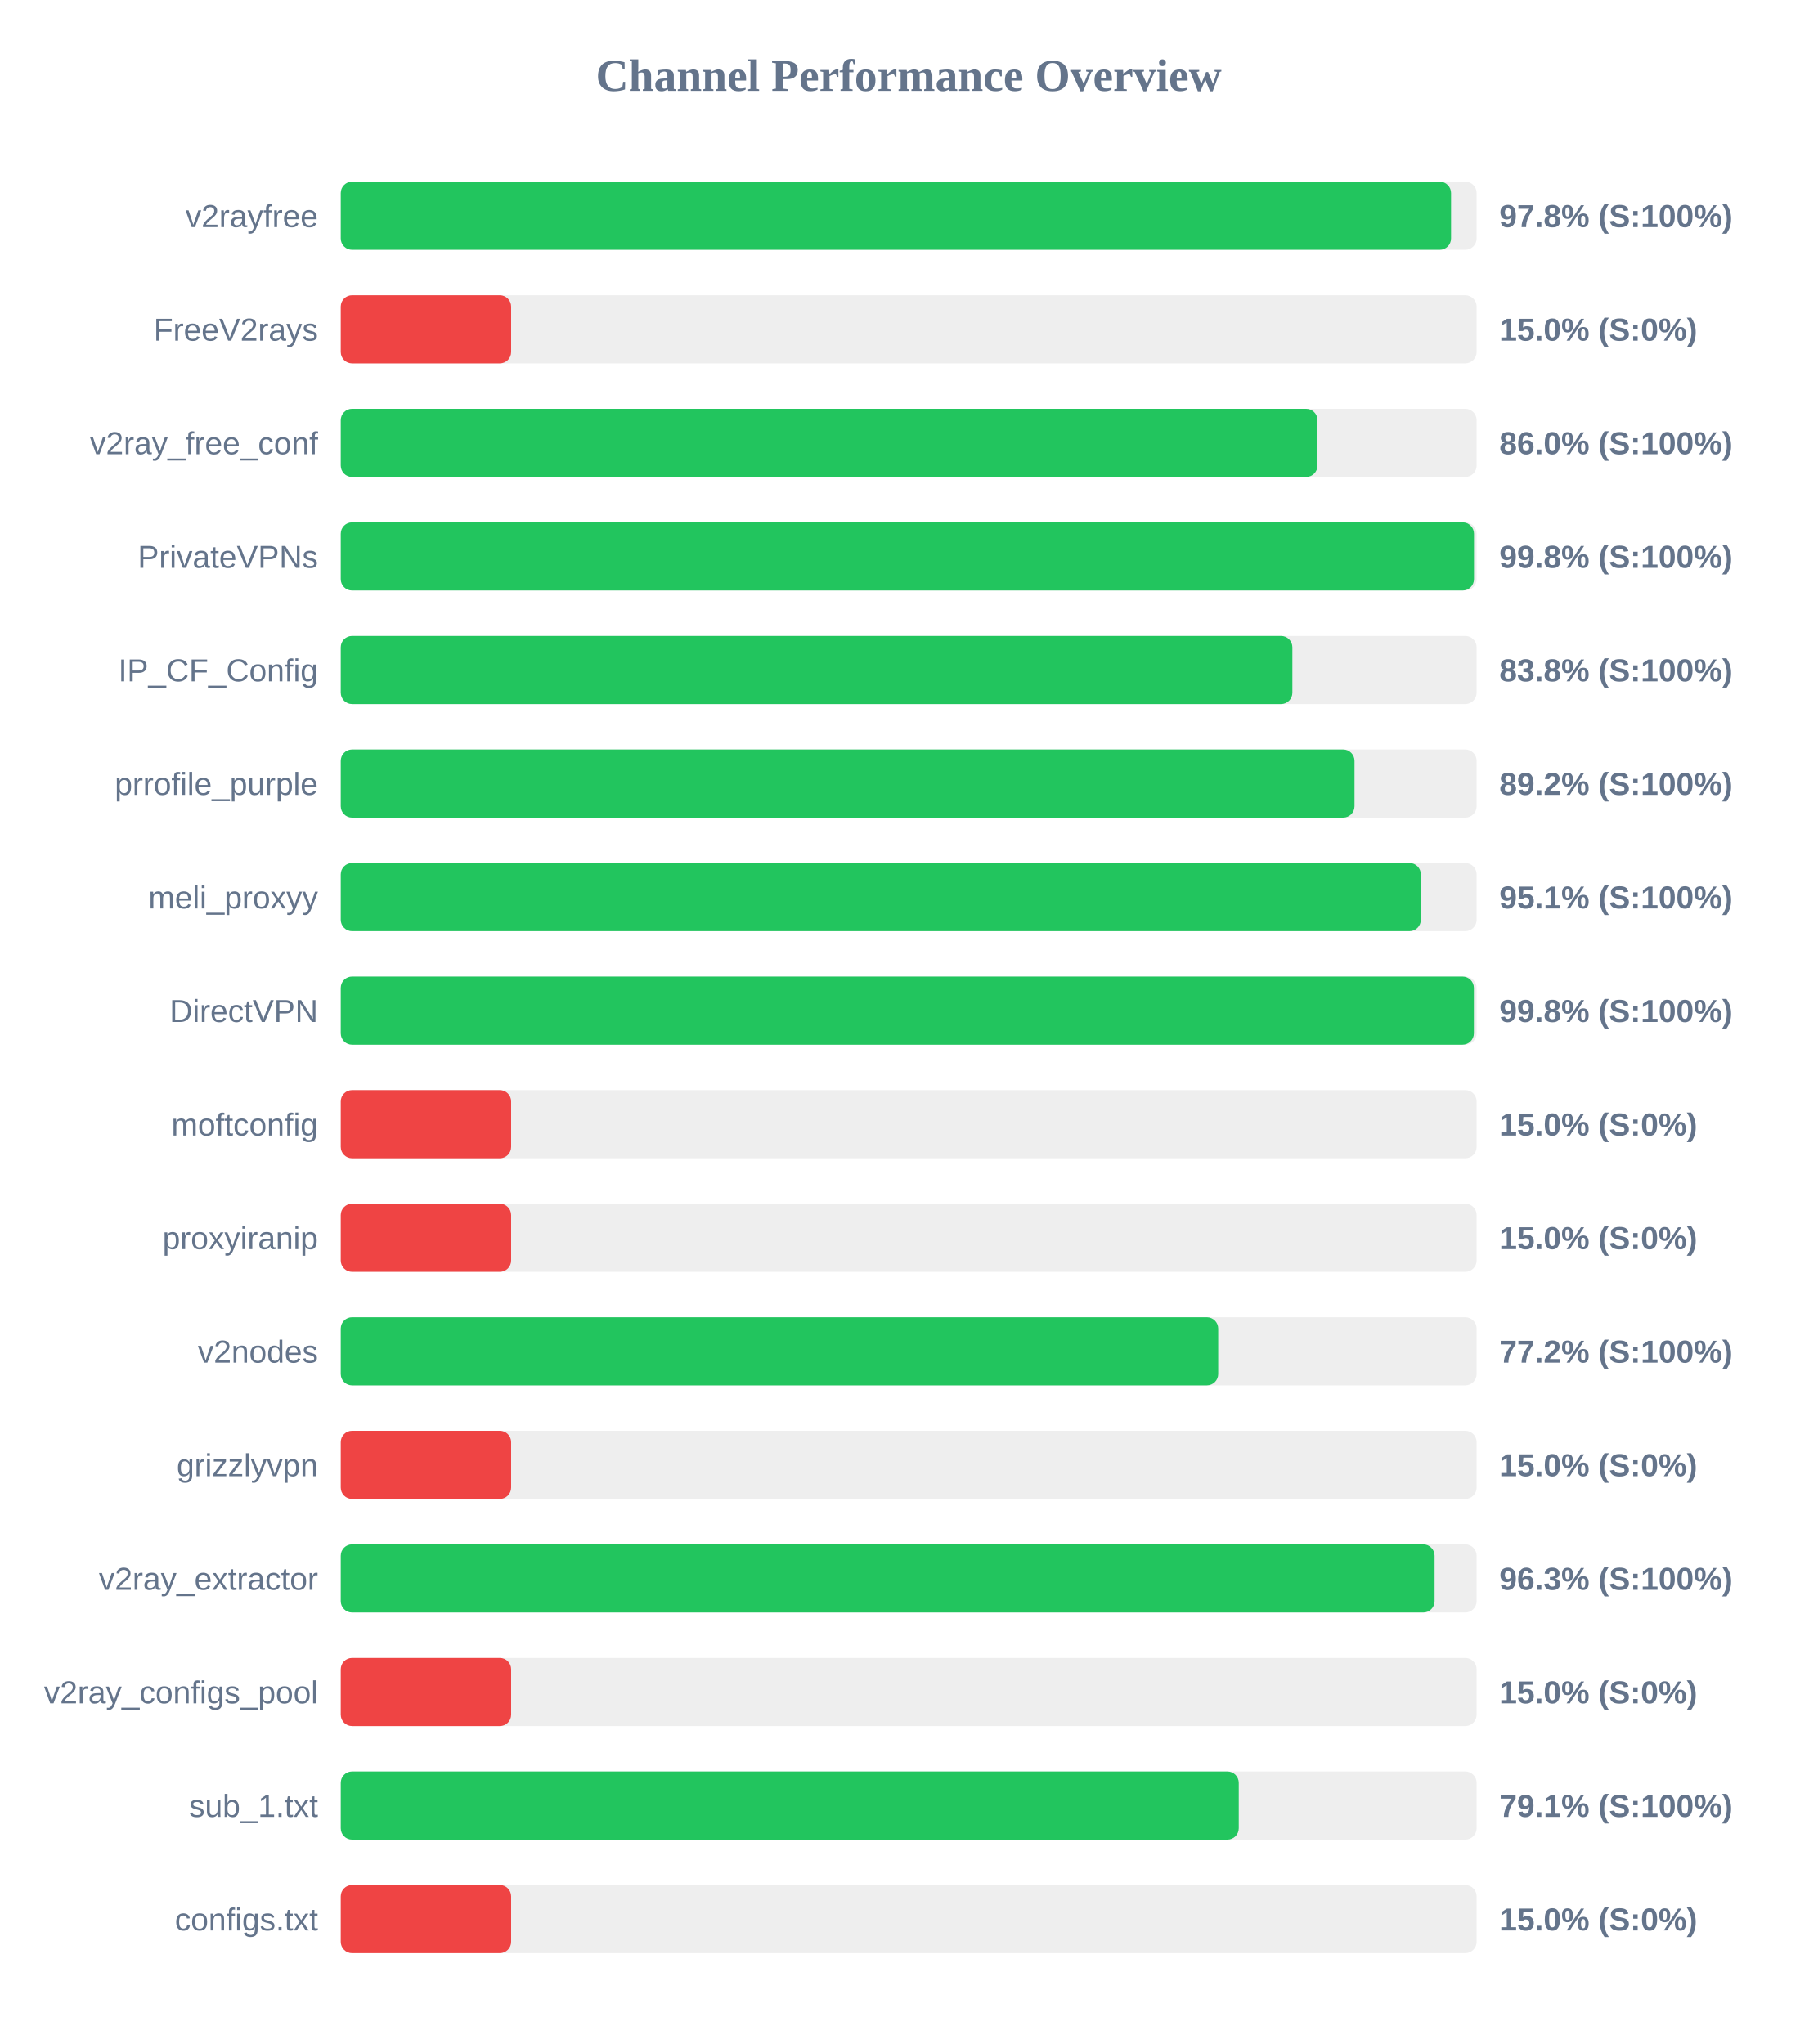
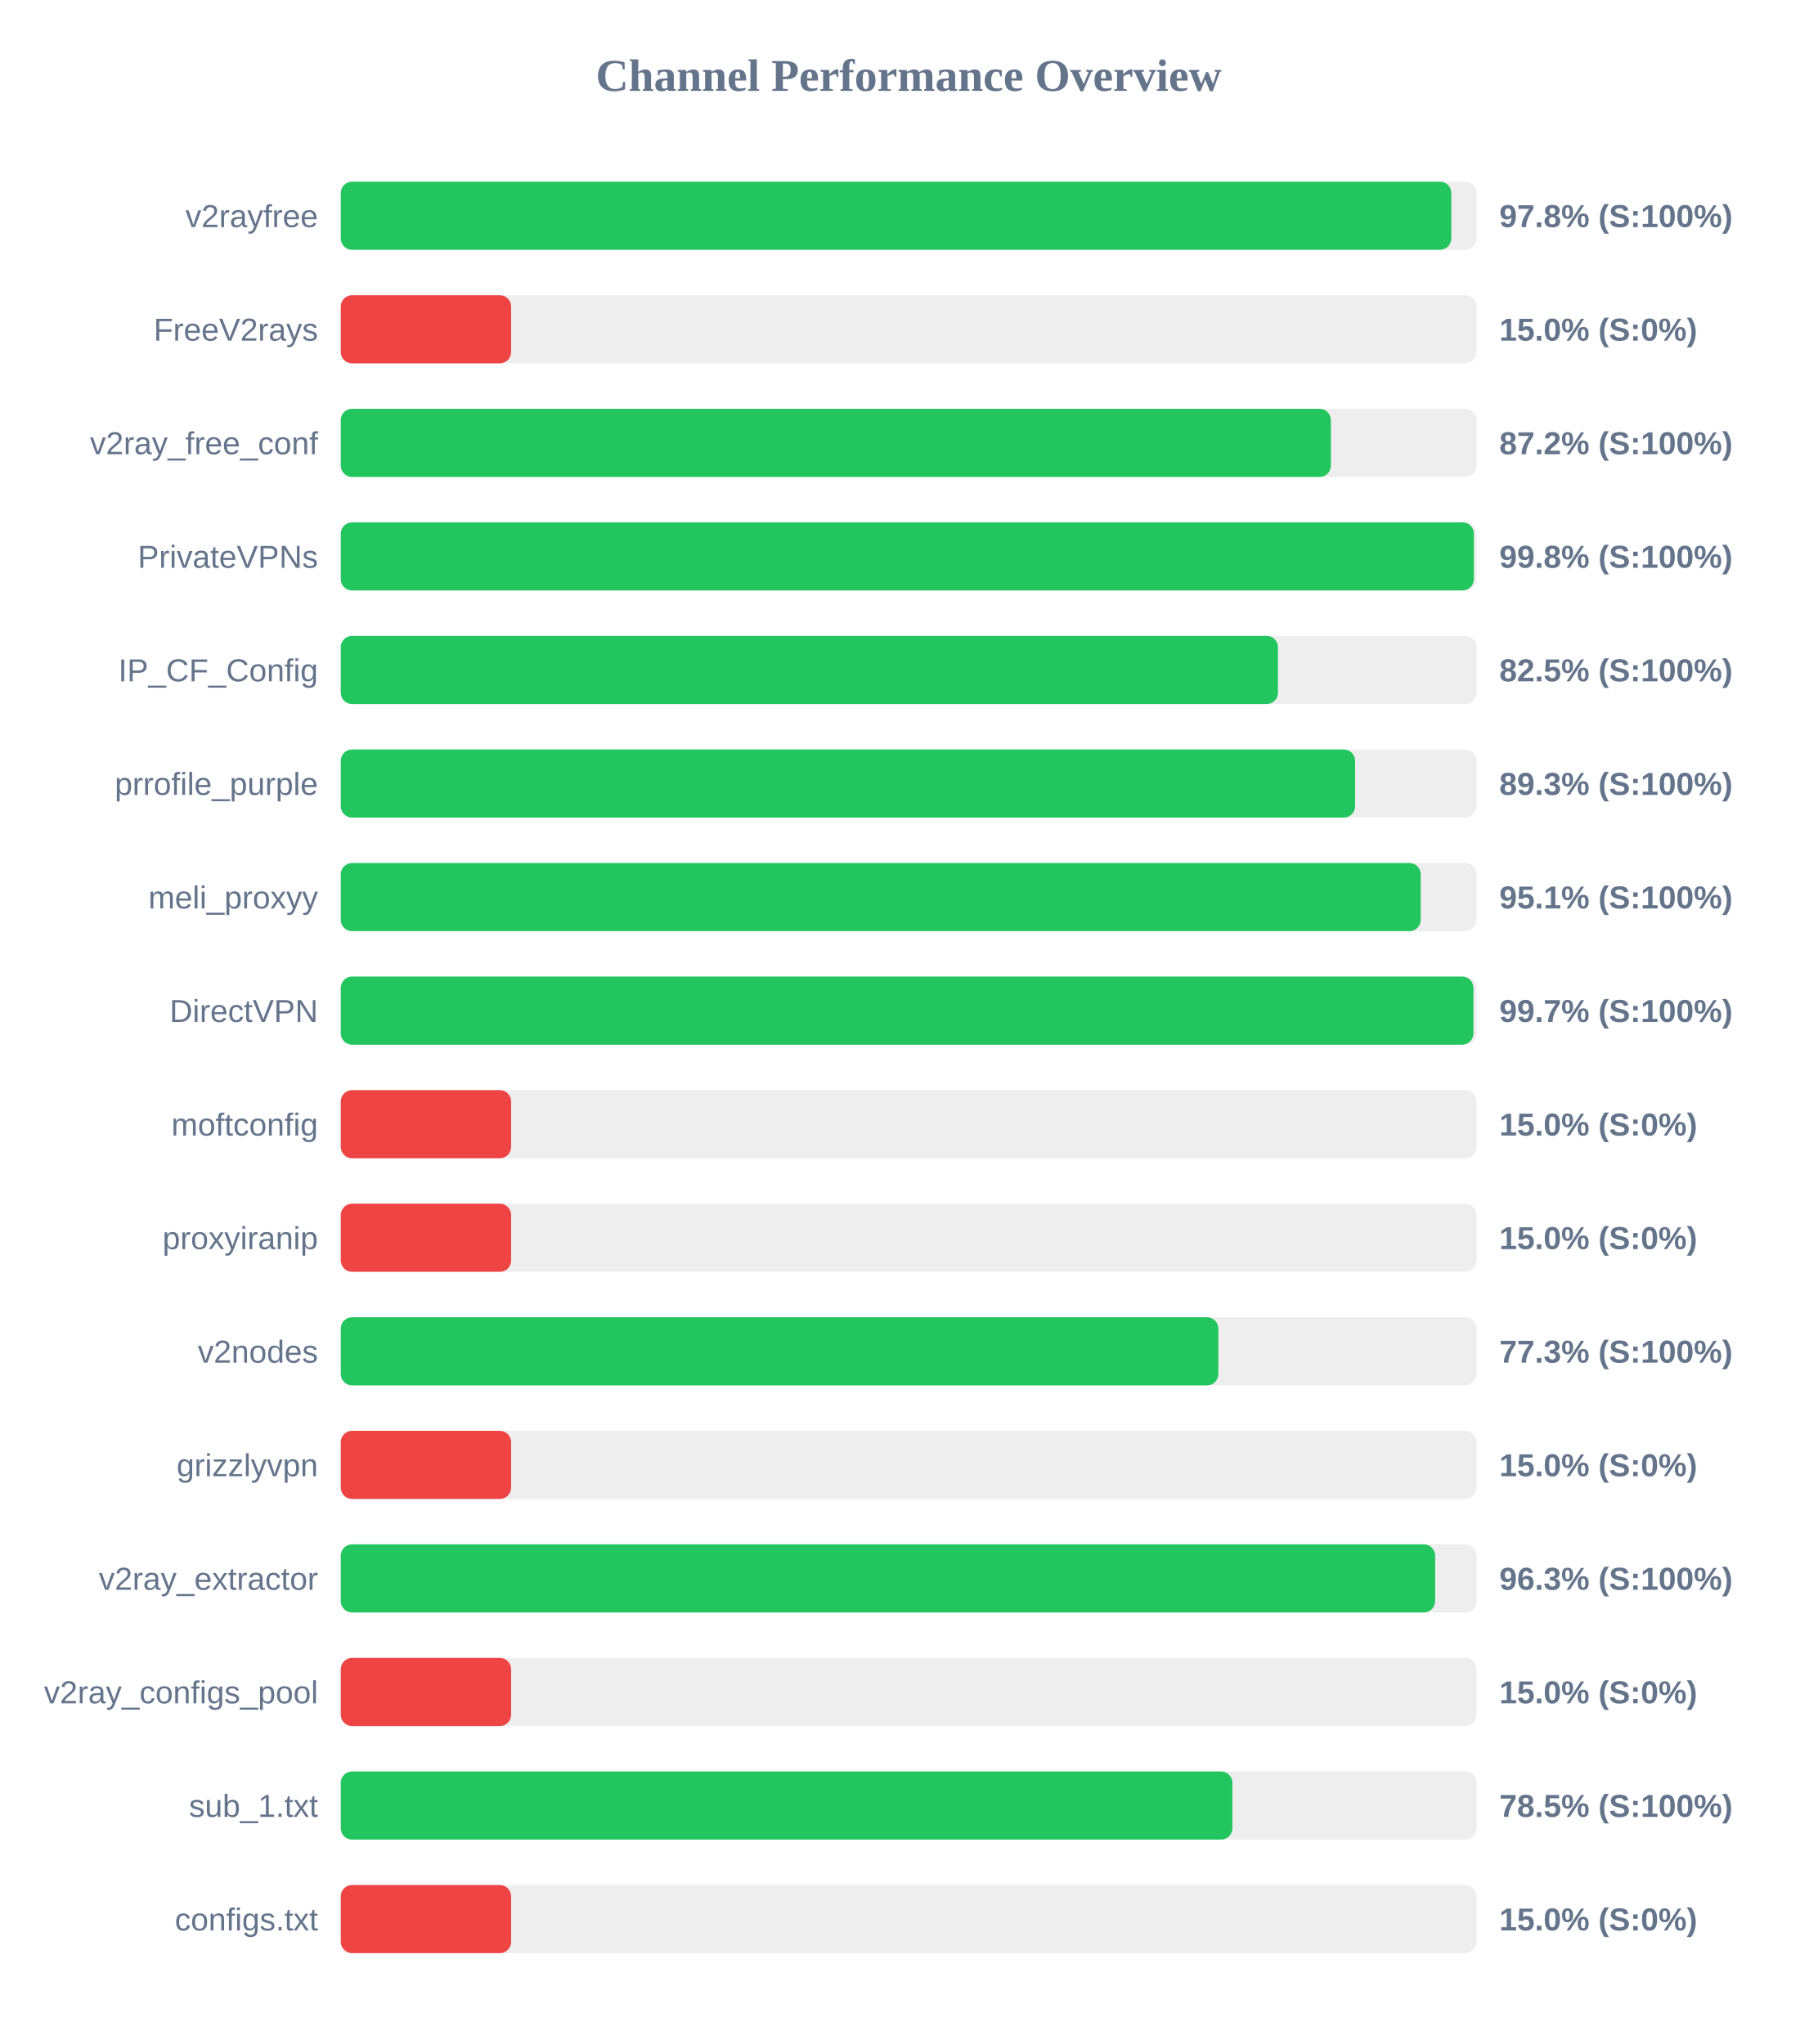
<svg xmlns="http://www.w3.org/2000/svg" width="800" height="900" version="1.1">
  <style>
        .row { font: 14px Arial; fill: #64748b; }
        .score { font: bold 14px Arial; fill: #64748b; }
    </style>
  <text x="400" y="40" text-anchor="middle" font-size="20px" font-weight="bold" fill="#64748b">Channel Performance Overview</text>
  <rect x="150" y="80" width="500" height="30" fill="#eee" rx="5" />
-   <rect x="150" y="80" width="488.75" height="30" fill="#22c55e" rx="5" />
+   <rect x="150" y="80" width="488.85" height="30" fill="#22c55e" rx="5" />
  <text x="140" y="100" text-anchor="end" class="row">v2rayfree</text>
  <text x="660" y="100" text-anchor="start" class="score">97.8% (S:100%)</text>
  <rect x="150" y="130" width="500" height="30" fill="#eee" rx="5" />
  <rect x="150" y="130" width="75.0" height="30" fill="#ef4444" rx="5" />
  <text x="140" y="150" text-anchor="end" class="row">FreeV2rays</text>
  <text x="660" y="150" text-anchor="start" class="score">15.0% (S:0%)</text>
  <rect x="150" y="180" width="500" height="30" fill="#eee" rx="5" />
-   <rect x="150" y="180" width="429.95" height="30" fill="#22c55e" rx="5" />
+   <rect x="150" y="180" width="435.85" height="30" fill="#22c55e" rx="5" />
  <text x="140" y="200" text-anchor="end" class="row">v2ray_free_conf</text>
-   <text x="660" y="200" text-anchor="start" class="score">86.0% (S:100%)</text>
+   <text x="660" y="200" text-anchor="start" class="score">87.2% (S:100%)</text>
  <rect x="150" y="230" width="500" height="30" fill="#eee" rx="5" />
-   <rect x="150" y="230" width="498.85" height="30" fill="#22c55e" rx="5" />
+   <rect x="150" y="230" width="498.8" height="30" fill="#22c55e" rx="5" />
  <text x="140" y="250" text-anchor="end" class="row">PrivateVPNs</text>
  <text x="660" y="250" text-anchor="start" class="score">99.8% (S:100%)</text>
  <rect x="150" y="280" width="500" height="30" fill="#eee" rx="5" />
-   <rect x="150" y="280" width="418.9" height="30" fill="#22c55e" rx="5" />
+   <rect x="150" y="280" width="412.55" height="30" fill="#22c55e" rx="5" />
  <text x="140" y="300" text-anchor="end" class="row">IP_CF_Config</text>
-   <text x="660" y="300" text-anchor="start" class="score">83.8% (S:100%)</text>
+   <text x="660" y="300" text-anchor="start" class="score">82.5% (S:100%)</text>
  <rect x="150" y="330" width="500" height="30" fill="#eee" rx="5" />
-   <rect x="150" y="330" width="446.25" height="30" fill="#22c55e" rx="5" />
+   <rect x="150" y="330" width="446.5" height="30" fill="#22c55e" rx="5" />
  <text x="140" y="350" text-anchor="end" class="row">prrofile_purple</text>
-   <text x="660" y="350" text-anchor="start" class="score">89.2% (S:100%)</text>
+   <text x="660" y="350" text-anchor="start" class="score">89.3% (S:100%)</text>
  <rect x="150" y="380" width="500" height="30" fill="#eee" rx="5" />
-   <rect x="150" y="380" width="475.45" height="30" fill="#22c55e" rx="5" />
+   <rect x="150" y="380" width="475.4" height="30" fill="#22c55e" rx="5" />
  <text x="140" y="400" text-anchor="end" class="row">meli_proxyy</text>
  <text x="660" y="400" text-anchor="start" class="score">95.1% (S:100%)</text>
  <rect x="150" y="430" width="500" height="30" fill="#eee" rx="5" />
-   <rect x="150" y="430" width="498.8" height="30" fill="#22c55e" rx="5" />
+   <rect x="150" y="430" width="498.6" height="30" fill="#22c55e" rx="5" />
  <text x="140" y="450" text-anchor="end" class="row">DirectVPN</text>
-   <text x="660" y="450" text-anchor="start" class="score">99.8% (S:100%)</text>
+   <text x="660" y="450" text-anchor="start" class="score">99.7% (S:100%)</text>
  <rect x="150" y="480" width="500" height="30" fill="#eee" rx="5" />
  <rect x="150" y="480" width="75.0" height="30" fill="#ef4444" rx="5" />
  <text x="140" y="500" text-anchor="end" class="row">moftconfig</text>
  <text x="660" y="500" text-anchor="start" class="score">15.0% (S:0%)</text>
  <rect x="150" y="530" width="500" height="30" fill="#eee" rx="5" />
  <rect x="150" y="530" width="75.0" height="30" fill="#ef4444" rx="5" />
  <text x="140" y="550" text-anchor="end" class="row">proxyiranip</text>
  <text x="660" y="550" text-anchor="start" class="score">15.0% (S:0%)</text>
  <rect x="150" y="580" width="500" height="30" fill="#eee" rx="5" />
-   <rect x="150" y="580" width="386.25" height="30" fill="#22c55e" rx="5" />
+   <rect x="150" y="580" width="386.3" height="30" fill="#22c55e" rx="5" />
  <text x="140" y="600" text-anchor="end" class="row">v2nodes</text>
-   <text x="660" y="600" text-anchor="start" class="score">77.2% (S:100%)</text>
+   <text x="660" y="600" text-anchor="start" class="score">77.3% (S:100%)</text>
  <rect x="150" y="630" width="500" height="30" fill="#eee" rx="5" />
  <rect x="150" y="630" width="75.0" height="30" fill="#ef4444" rx="5" />
  <text x="140" y="650" text-anchor="end" class="row">grizzlyvpn</text>
  <text x="660" y="650" text-anchor="start" class="score">15.0% (S:0%)</text>
  <rect x="150" y="680" width="500" height="30" fill="#eee" rx="5" />
-   <rect x="150" y="680" width="481.5" height="30" fill="#22c55e" rx="5" />
+   <rect x="150" y="680" width="481.75" height="30" fill="#22c55e" rx="5" />
  <text x="140" y="700" text-anchor="end" class="row">v2ray_extractor</text>
  <text x="660" y="700" text-anchor="start" class="score">96.3% (S:100%)</text>
  <rect x="150" y="730" width="500" height="30" fill="#eee" rx="5" />
  <rect x="150" y="730" width="75.0" height="30" fill="#ef4444" rx="5" />
  <text x="140" y="750" text-anchor="end" class="row">v2ray_configs_pool</text>
  <text x="660" y="750" text-anchor="start" class="score">15.0% (S:0%)</text>
  <rect x="150" y="780" width="500" height="30" fill="#eee" rx="5" />
-   <rect x="150" y="780" width="395.3" height="30" fill="#22c55e" rx="5" />
+   <rect x="150" y="780" width="392.5" height="30" fill="#22c55e" rx="5" />
  <text x="140" y="800" text-anchor="end" class="row">sub_1.txt</text>
-   <text x="660" y="800" text-anchor="start" class="score">79.1% (S:100%)</text>
+   <text x="660" y="800" text-anchor="start" class="score">78.5% (S:100%)</text>
  <rect x="150" y="830" width="500" height="30" fill="#eee" rx="5" />
  <rect x="150" y="830" width="75.0" height="30" fill="#ef4444" rx="5" />
  <text x="140" y="850" text-anchor="end" class="row">configs.txt</text>
  <text x="660" y="850" text-anchor="start" class="score">15.0% (S:0%)</text>
</svg>
